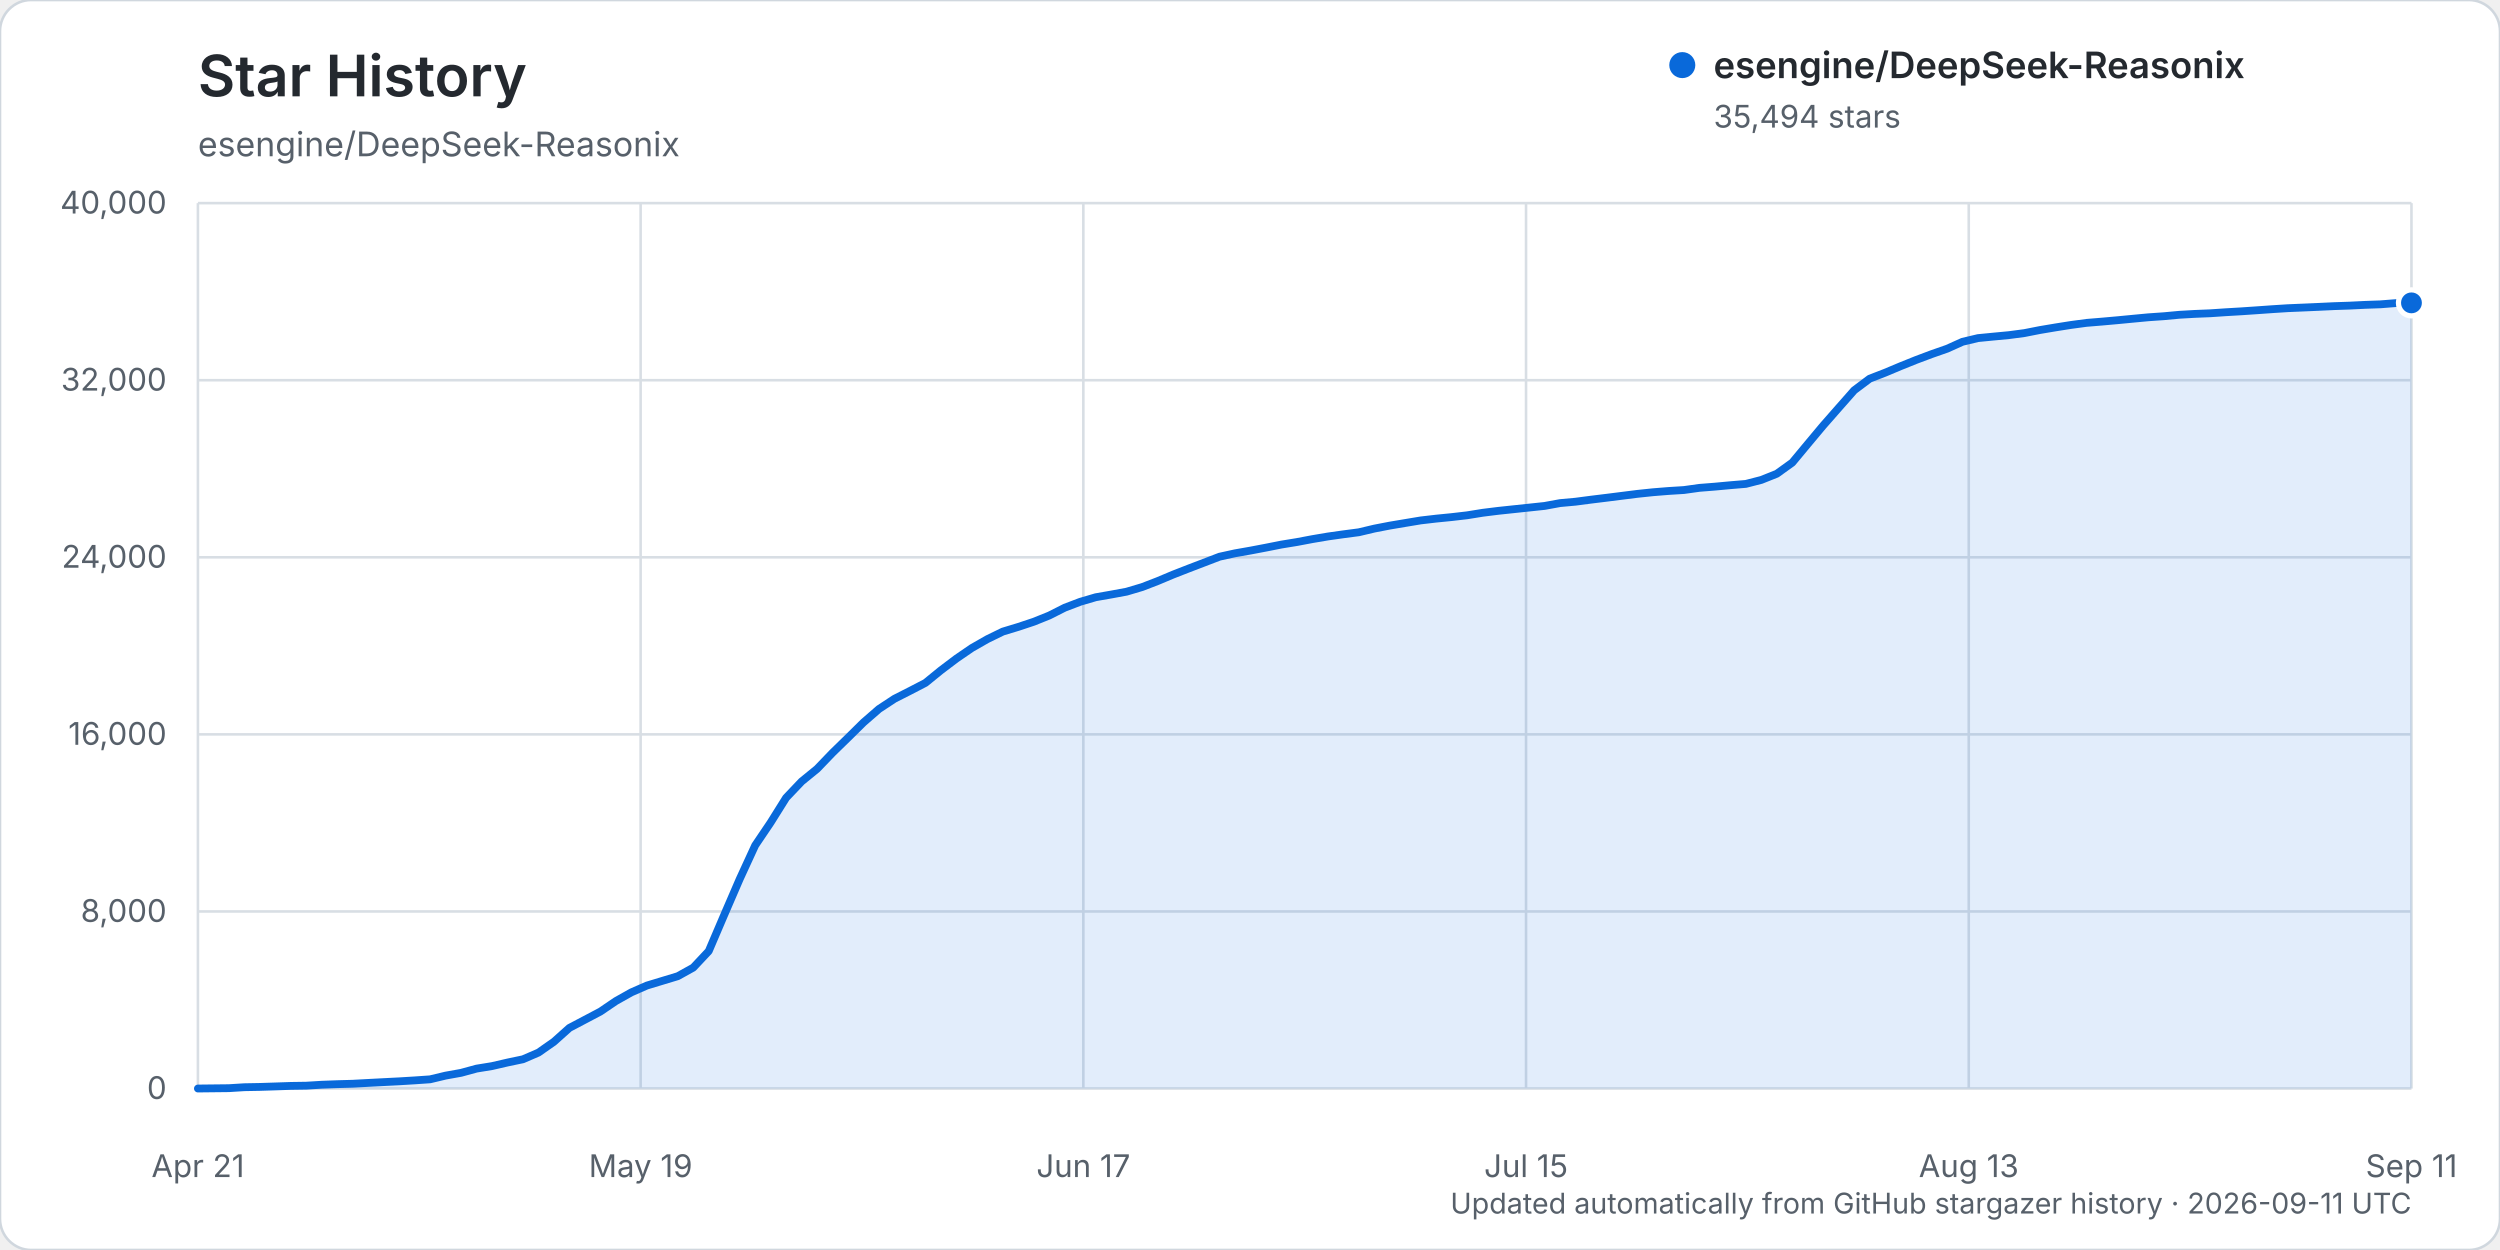
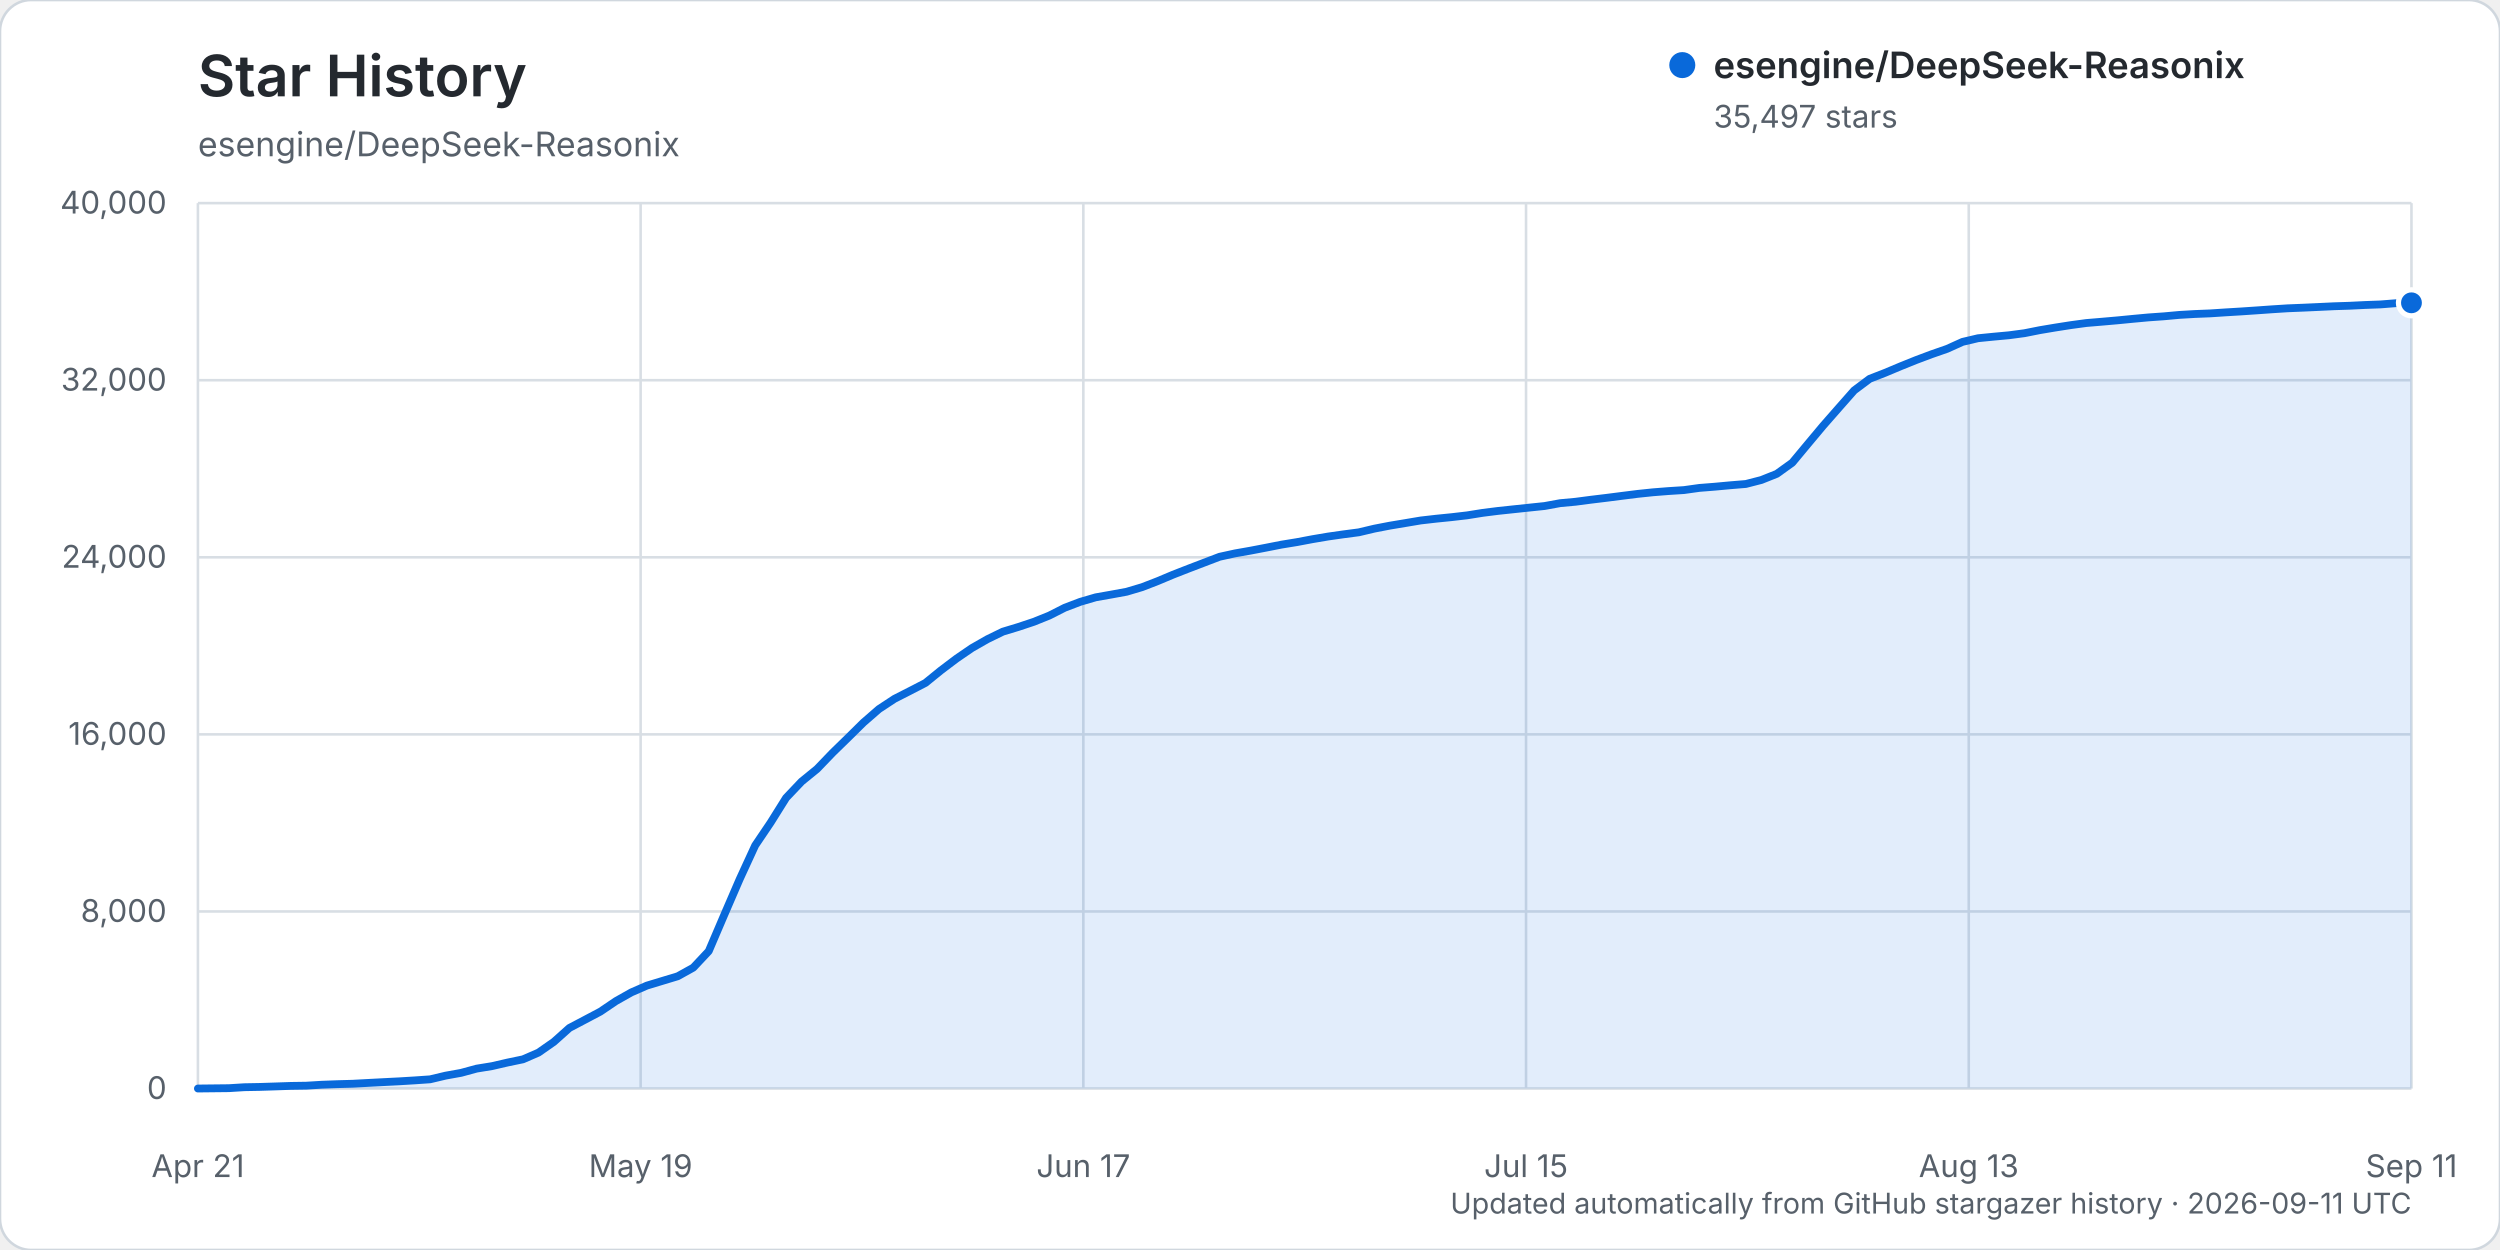
<svg xmlns="http://www.w3.org/2000/svg" width="960" height="480" viewBox="0 0 960 480" role="img" aria-labelledby="title description">
  <rect width="960" height="480" rx="12" fill="#ffffff" stroke="#d0d7de" />
  <text x="76" y="37" fill="#24292f" font-family="-apple-system, BlinkMacSystemFont, 'Segoe UI', sans-serif" font-size="22" font-weight="600">Star History</text>
  <text x="76" y="60" fill="#57606a" font-family="-apple-system, BlinkMacSystemFont, 'Segoe UI', sans-serif" font-size="13">esengine/DeepSeek-Reasonix</text>
  <g font-family="-apple-system, BlinkMacSystemFont, 'Segoe UI', sans-serif">
    <line x1="76" y1="418.00" x2="926" y2="418.00" stroke="#d8dee4" stroke-width="1" />
    <text x="64" y="422.00" text-anchor="end" fill="#57606a" font-size="12">0</text>
    <line x1="76" y1="350.00" x2="926" y2="350.00" stroke="#d8dee4" stroke-width="1" />
    <text x="64" y="354.00" text-anchor="end" fill="#57606a" font-size="12">8,000</text>
    <line x1="76" y1="282.00" x2="926" y2="282.00" stroke="#d8dee4" stroke-width="1" />
    <text x="64" y="286.00" text-anchor="end" fill="#57606a" font-size="12">16,000</text>
    <line x1="76" y1="214.00" x2="926" y2="214.00" stroke="#d8dee4" stroke-width="1" />
    <text x="64" y="218.00" text-anchor="end" fill="#57606a" font-size="12">24,000</text>
    <line x1="76" y1="146.00" x2="926" y2="146.00" stroke="#d8dee4" stroke-width="1" />
    <text x="64" y="150.00" text-anchor="end" fill="#57606a" font-size="12">32,000</text>
    <line x1="76" y1="78.00" x2="926" y2="78.00" stroke="#d8dee4" stroke-width="1" />
    <text x="64" y="82.00" text-anchor="end" fill="#57606a" font-size="12">40,000</text>
    <line x1="76.00" y1="78" x2="76.00" y2="418" stroke="#d8dee4" stroke-width="1" />
    <text x="76.00" y="452" text-anchor="middle" fill="#57606a" font-size="12">Apr 21</text>
    <line x1="246.00" y1="78" x2="246.00" y2="418" stroke="#d8dee4" stroke-width="1" />
    <text x="246.00" y="452" text-anchor="middle" fill="#57606a" font-size="12">May 19</text>
    <line x1="416.00" y1="78" x2="416.00" y2="418" stroke="#d8dee4" stroke-width="1" />
    <text x="416.00" y="452" text-anchor="middle" fill="#57606a" font-size="12">Jun 17</text>
    <line x1="586.00" y1="78" x2="586.00" y2="418" stroke="#d8dee4" stroke-width="1" />
    <text x="586.00" y="452" text-anchor="middle" fill="#57606a" font-size="12">Jul 15</text>
    <line x1="756.00" y1="78" x2="756.00" y2="418" stroke="#d8dee4" stroke-width="1" />
    <text x="756.00" y="452" text-anchor="middle" fill="#57606a" font-size="12">Aug 13</text>
    <line x1="926.00" y1="78" x2="926.00" y2="418" stroke="#d8dee4" stroke-width="1" />
    <text x="926.00" y="452" text-anchor="middle" fill="#57606a" font-size="12">Sep 11</text>
-     <path d="M76.00,417.99 L87.89,417.86 L93.83,417.49 L99.78,417.38 L105.72,417.19 L111.66,416.99 L117.61,416.90 L123.55,416.54 L129.50,416.32 L135.44,416.16 L141.38,415.84 L147.33,415.53 L153.27,415.23 L159.22,414.87 L165.16,414.46 L171.10,413.04 L177.05,411.97 L182.99,410.35 L188.94,409.38 L194.88,408.01 L200.83,406.76 L206.77,404.19 L212.71,400.03 L218.66,394.71 L224.60,391.58 L230.55,388.44 L236.49,384.41 L242.43,381.07 L248.38,378.46 L254.32,376.66 L260.27,374.86 L266.21,371.56 L272.15,365.23 L278.10,351.31 L284.04,337.57 L289.99,324.64 L295.93,315.84 L301.87,306.35 L307.82,300.09 L313.76,295.25 L319.71,289.06 L325.65,283.27 L331.59,277.41 L337.54,272.24 L343.48,268.33 L349.43,265.31 L355.37,262.23 L361.31,257.40 L367.26,252.90 L373.20,248.83 L379.15,245.43 L385.09,242.53 L391.03,240.73 L396.98,238.75 L402.92,236.36 L408.87,233.35 L414.81,231.09 L420.76,229.34 L426.70,228.30 L432.64,227.20 L438.59,225.43 L444.53,223.14 L450.48,220.64 L456.42,218.32 L462.36,216.05 L468.31,213.77 L474.25,212.47 L480.20,211.42 L486.14,210.29 L492.08,209.11 L498.03,208.14 L503.97,207.02 L509.92,206.01 L515.86,205.17 L521.80,204.39 L527.75,202.98 L533.69,201.83 L539.64,200.83 L545.58,199.84 L551.52,199.15 L557.47,198.56 L563.41,197.87 L569.36,196.91 L575.30,196.17 L581.24,195.54 L587.19,194.91 L593.13,194.28 L599.08,193.19 L605.02,192.65 L610.97,191.87 L616.91,191.14 L622.85,190.39 L628.80,189.64 L634.74,189.02 L640.69,188.54 L646.63,188.17 L652.57,187.34 L658.52,186.87 L664.46,186.32 L670.41,185.82 L676.35,184.29 L682.29,181.92 L688.24,177.64 L694.18,170.49 L700.13,163.38 L706.07,156.61 L712.01,149.87 L717.96,145.41 L723.90,143.11 L729.85,140.61 L735.79,138.22 L741.73,135.99 L747.68,133.91 L753.62,131.24 L759.57,129.83 L765.51,129.25 L771.45,128.69 L777.40,127.90 L783.34,126.73 L789.29,125.73 L795.23,124.79 L801.17,123.99 L807.12,123.50 L813.06,122.97 L819.01,122.40 L824.95,121.84 L830.90,121.43 L836.84,120.88 L842.78,120.54 L848.73,120.30 L854.67,119.90 L860.62,119.55 L866.56,119.15 L872.50,118.73 L878.45,118.35 L884.39,118.10 L890.34,117.84 L896.28,117.56 L902.22,117.36 L908.17,117.07 L914.11,116.86 L920.06,116.39 L926.00,116.30 L926.00,418.00 L76.00,418.00 Z" fill="#0969da" opacity="0.12" />
-     <path d="M76.00,417.99 L87.89,417.86 L93.83,417.49 L99.78,417.38 L105.72,417.19 L111.66,416.99 L117.61,416.90 L123.55,416.54 L129.50,416.32 L135.44,416.16 L141.38,415.84 L147.33,415.53 L153.27,415.23 L159.22,414.87 L165.16,414.46 L171.10,413.04 L177.05,411.97 L182.99,410.35 L188.94,409.38 L194.88,408.01 L200.83,406.76 L206.77,404.19 L212.71,400.03 L218.66,394.71 L224.60,391.58 L230.55,388.44 L236.49,384.41 L242.43,381.07 L248.38,378.46 L254.32,376.66 L260.27,374.86 L266.21,371.56 L272.15,365.23 L278.10,351.31 L284.04,337.57 L289.99,324.64 L295.93,315.84 L301.87,306.35 L307.82,300.09 L313.76,295.25 L319.71,289.06 L325.65,283.27 L331.59,277.41 L337.54,272.24 L343.48,268.33 L349.43,265.31 L355.37,262.23 L361.31,257.40 L367.26,252.90 L373.20,248.83 L379.15,245.43 L385.09,242.53 L391.03,240.73 L396.98,238.75 L402.92,236.36 L408.87,233.35 L414.81,231.09 L420.76,229.34 L426.70,228.30 L432.64,227.20 L438.59,225.43 L444.53,223.14 L450.48,220.64 L456.42,218.32 L462.36,216.05 L468.31,213.77 L474.25,212.47 L480.20,211.42 L486.14,210.29 L492.08,209.11 L498.03,208.14 L503.97,207.02 L509.92,206.01 L515.86,205.17 L521.80,204.39 L527.75,202.98 L533.69,201.83 L539.64,200.83 L545.58,199.84 L551.52,199.15 L557.47,198.56 L563.41,197.87 L569.36,196.91 L575.30,196.17 L581.24,195.54 L587.19,194.91 L593.13,194.28 L599.08,193.19 L605.02,192.65 L610.97,191.87 L616.91,191.14 L622.85,190.39 L628.80,189.64 L634.74,189.02 L640.69,188.54 L646.63,188.17 L652.57,187.34 L658.52,186.87 L664.46,186.32 L670.41,185.82 L676.35,184.29 L682.29,181.92 L688.24,177.64 L694.18,170.49 L700.13,163.38 L706.07,156.61 L712.01,149.87 L717.96,145.41 L723.90,143.11 L729.85,140.61 L735.79,138.22 L741.73,135.99 L747.68,133.91 L753.62,131.24 L759.57,129.83 L765.51,129.25 L771.45,128.69 L777.40,127.90 L783.34,126.73 L789.29,125.73 L795.23,124.79 L801.17,123.99 L807.12,123.50 L813.06,122.97 L819.01,122.40 L824.95,121.84 L830.90,121.43 L836.84,120.88 L842.78,120.54 L848.73,120.30 L854.67,119.90 L860.62,119.55 L866.56,119.15 L872.50,118.73 L878.45,118.35 L884.39,118.10 L890.34,117.84 L896.28,117.56 L902.22,117.36 L908.17,117.07 L914.11,116.86 L920.06,116.39 L926.00,116.30" fill="none" stroke="#0969da" stroke-width="3" stroke-linecap="round" stroke-linejoin="round" />
-     <circle cx="926.00" cy="116.30" r="5" fill="#0969da" stroke="#ffffff" stroke-width="2" />
+     <path d="M76.00,417.99 L87.89,417.86 L93.83,417.49 L99.78,417.38 L105.72,417.19 L111.66,416.99 L117.61,416.90 L123.55,416.54 L129.50,416.32 L135.44,416.16 L141.38,415.84 L147.33,415.53 L153.27,415.23 L159.22,414.87 L165.16,414.46 L171.10,413.05 L177.05,411.98 L182.99,410.36 L188.94,409.39 L194.88,408.02 L200.83,406.78 L206.77,404.20 L212.71,400.05 L218.66,394.73 L224.60,391.60 L230.55,388.45 L236.49,384.43 L242.43,381.08 L248.38,378.48 L254.32,376.68 L260.27,374.88 L266.21,371.58 L272.15,365.25 L278.10,351.33 L284.04,337.59 L289.99,324.66 L295.93,315.86 L301.87,306.37 L307.82,300.11 L313.76,295.27 L319.71,289.08 L325.65,283.29 L331.59,277.43 L337.54,272.26 L343.48,268.35 L349.43,265.32 L355.37,262.25 L361.31,257.43 L367.26,252.93 L373.20,248.86 L379.15,245.46 L385.09,242.56 L391.03,240.76 L396.98,238.78 L402.92,236.39 L408.87,233.37 L414.81,231.11 L420.76,229.37 L426.70,228.32 L432.64,227.23 L438.59,225.46 L444.53,223.16 L450.48,220.66 L456.42,218.34 L462.36,216.07 L468.31,213.80 L474.25,212.50 L480.20,211.45 L486.14,210.31 L492.08,209.14 L498.03,208.17 L503.97,207.05 L509.92,206.04 L515.86,205.19 L521.80,204.41 L527.75,203.00 L533.69,201.85 L539.64,200.86 L545.58,199.86 L551.52,199.18 L557.47,198.58 L563.41,197.89 L569.36,196.94 L575.30,196.19 L581.24,195.56 L587.19,194.93 L593.13,194.31 L599.08,193.22 L605.02,192.67 L610.97,191.89 L616.91,191.17 L622.85,190.41 L628.80,189.66 L634.74,189.04 L640.69,188.57 L646.63,188.19 L652.57,187.36 L658.52,186.89 L664.46,186.34 L670.41,185.85 L676.35,184.32 L682.29,181.95 L688.24,177.67 L694.18,170.53 L700.13,163.42 L706.07,156.65 L712.01,149.91 L717.96,145.46 L723.90,143.15 L729.85,140.65 L735.79,138.26 L741.73,136.03 L747.68,133.96 L753.62,131.28 L759.57,129.88 L765.51,129.29 L771.45,128.74 L777.40,127.95 L783.34,126.77 L789.29,125.77 L795.23,124.84 L801.17,124.04 L807.12,123.54 L813.06,123.02 L819.01,122.44 L824.95,121.89 L830.90,121.47 L836.84,120.93 L842.78,120.58 L848.73,120.34 L854.67,119.95 L860.62,119.59 L866.56,119.19 L872.50,118.77 L878.45,118.39 L884.39,118.15 L890.34,117.88 L896.28,117.60 L902.22,117.41 L908.17,117.12 L914.11,116.90 L920.06,116.43 L926.00,116.28 L926.00,418.00 L76.00,418.00 Z" fill="#0969da" opacity="0.12" />
+     <path d="M76.00,417.99 L87.89,417.86 L93.83,417.49 L99.78,417.38 L105.72,417.19 L111.66,416.99 L117.61,416.90 L123.55,416.54 L129.50,416.32 L135.44,416.16 L141.38,415.84 L147.33,415.53 L153.27,415.23 L159.22,414.87 L165.16,414.46 L171.10,413.05 L177.05,411.98 L182.99,410.36 L188.94,409.39 L194.88,408.02 L200.83,406.78 L206.77,404.20 L212.71,400.05 L218.66,394.73 L224.60,391.60 L230.55,388.45 L236.49,384.43 L242.43,381.08 L248.38,378.48 L254.32,376.68 L260.27,374.88 L266.21,371.58 L272.15,365.25 L278.10,351.33 L284.04,337.59 L289.99,324.66 L295.93,315.86 L301.87,306.37 L307.82,300.11 L313.76,295.27 L319.71,289.08 L325.65,283.29 L331.59,277.43 L337.54,272.26 L343.48,268.35 L349.43,265.32 L355.37,262.25 L361.31,257.43 L367.26,252.93 L373.20,248.86 L379.15,245.46 L385.09,242.56 L391.03,240.76 L396.98,238.78 L402.92,236.39 L408.87,233.37 L414.81,231.11 L420.76,229.37 L426.70,228.32 L432.64,227.23 L438.59,225.46 L444.53,223.16 L450.48,220.66 L456.42,218.34 L462.36,216.07 L468.31,213.80 L474.25,212.50 L480.20,211.45 L486.14,210.31 L492.08,209.14 L498.03,208.17 L503.97,207.05 L509.92,206.04 L515.86,205.19 L521.80,204.41 L527.75,203.00 L533.69,201.85 L539.64,200.86 L545.58,199.86 L551.52,199.18 L557.47,198.58 L563.41,197.89 L569.36,196.94 L575.30,196.19 L581.24,195.56 L587.19,194.93 L593.13,194.31 L599.08,193.22 L605.02,192.67 L610.97,191.89 L616.91,191.17 L622.85,190.41 L628.80,189.66 L634.74,189.04 L640.69,188.57 L646.63,188.19 L652.57,187.36 L658.52,186.89 L664.46,186.34 L670.41,185.85 L676.35,184.32 L682.29,181.95 L688.24,177.67 L694.18,170.53 L700.13,163.42 L706.07,156.65 L712.01,149.91 L717.96,145.46 L723.90,143.15 L729.85,140.65 L735.79,138.26 L741.73,136.03 L747.68,133.96 L753.62,131.28 L759.57,129.88 L765.51,129.29 L771.45,128.74 L777.40,127.95 L783.34,126.77 L789.29,125.77 L795.23,124.84 L801.17,124.04 L807.12,123.54 L813.06,123.02 L819.01,122.44 L824.95,121.89 L830.90,121.47 L836.84,120.93 L842.78,120.58 L848.73,120.34 L854.67,119.95 L860.62,119.59 L866.56,119.19 L872.50,118.77 L878.45,118.39 L884.39,118.15 L890.34,117.88 L896.28,117.60 L902.22,117.41 L908.17,117.12 L914.11,116.90 L920.06,116.43 L926.00,116.28" fill="none" stroke="#0969da" stroke-width="3" stroke-linecap="round" stroke-linejoin="round" />
+     <circle cx="926.00" cy="116.28" r="5" fill="#0969da" stroke="#ffffff" stroke-width="2" />
    <g transform="translate(646, 25)">
      <circle cx="0" cy="0" r="5" fill="#0969da" />
      <text x="12" y="5" fill="#24292f" font-size="14" font-weight="600">esengine/DeepSeek-Reasonix</text>
-       <text x="12" y="24" fill="#57606a" font-size="12">35,494 stars</text>
+       <text x="12" y="24" fill="#57606a" font-size="12">35,497 stars</text>
    </g>
    <text x="926" y="466" text-anchor="end" fill="#57606a" font-size="11">Updated automatically from GitHub stargazer history · 2026-09-11 UTC</text>
  </g>
</svg>
